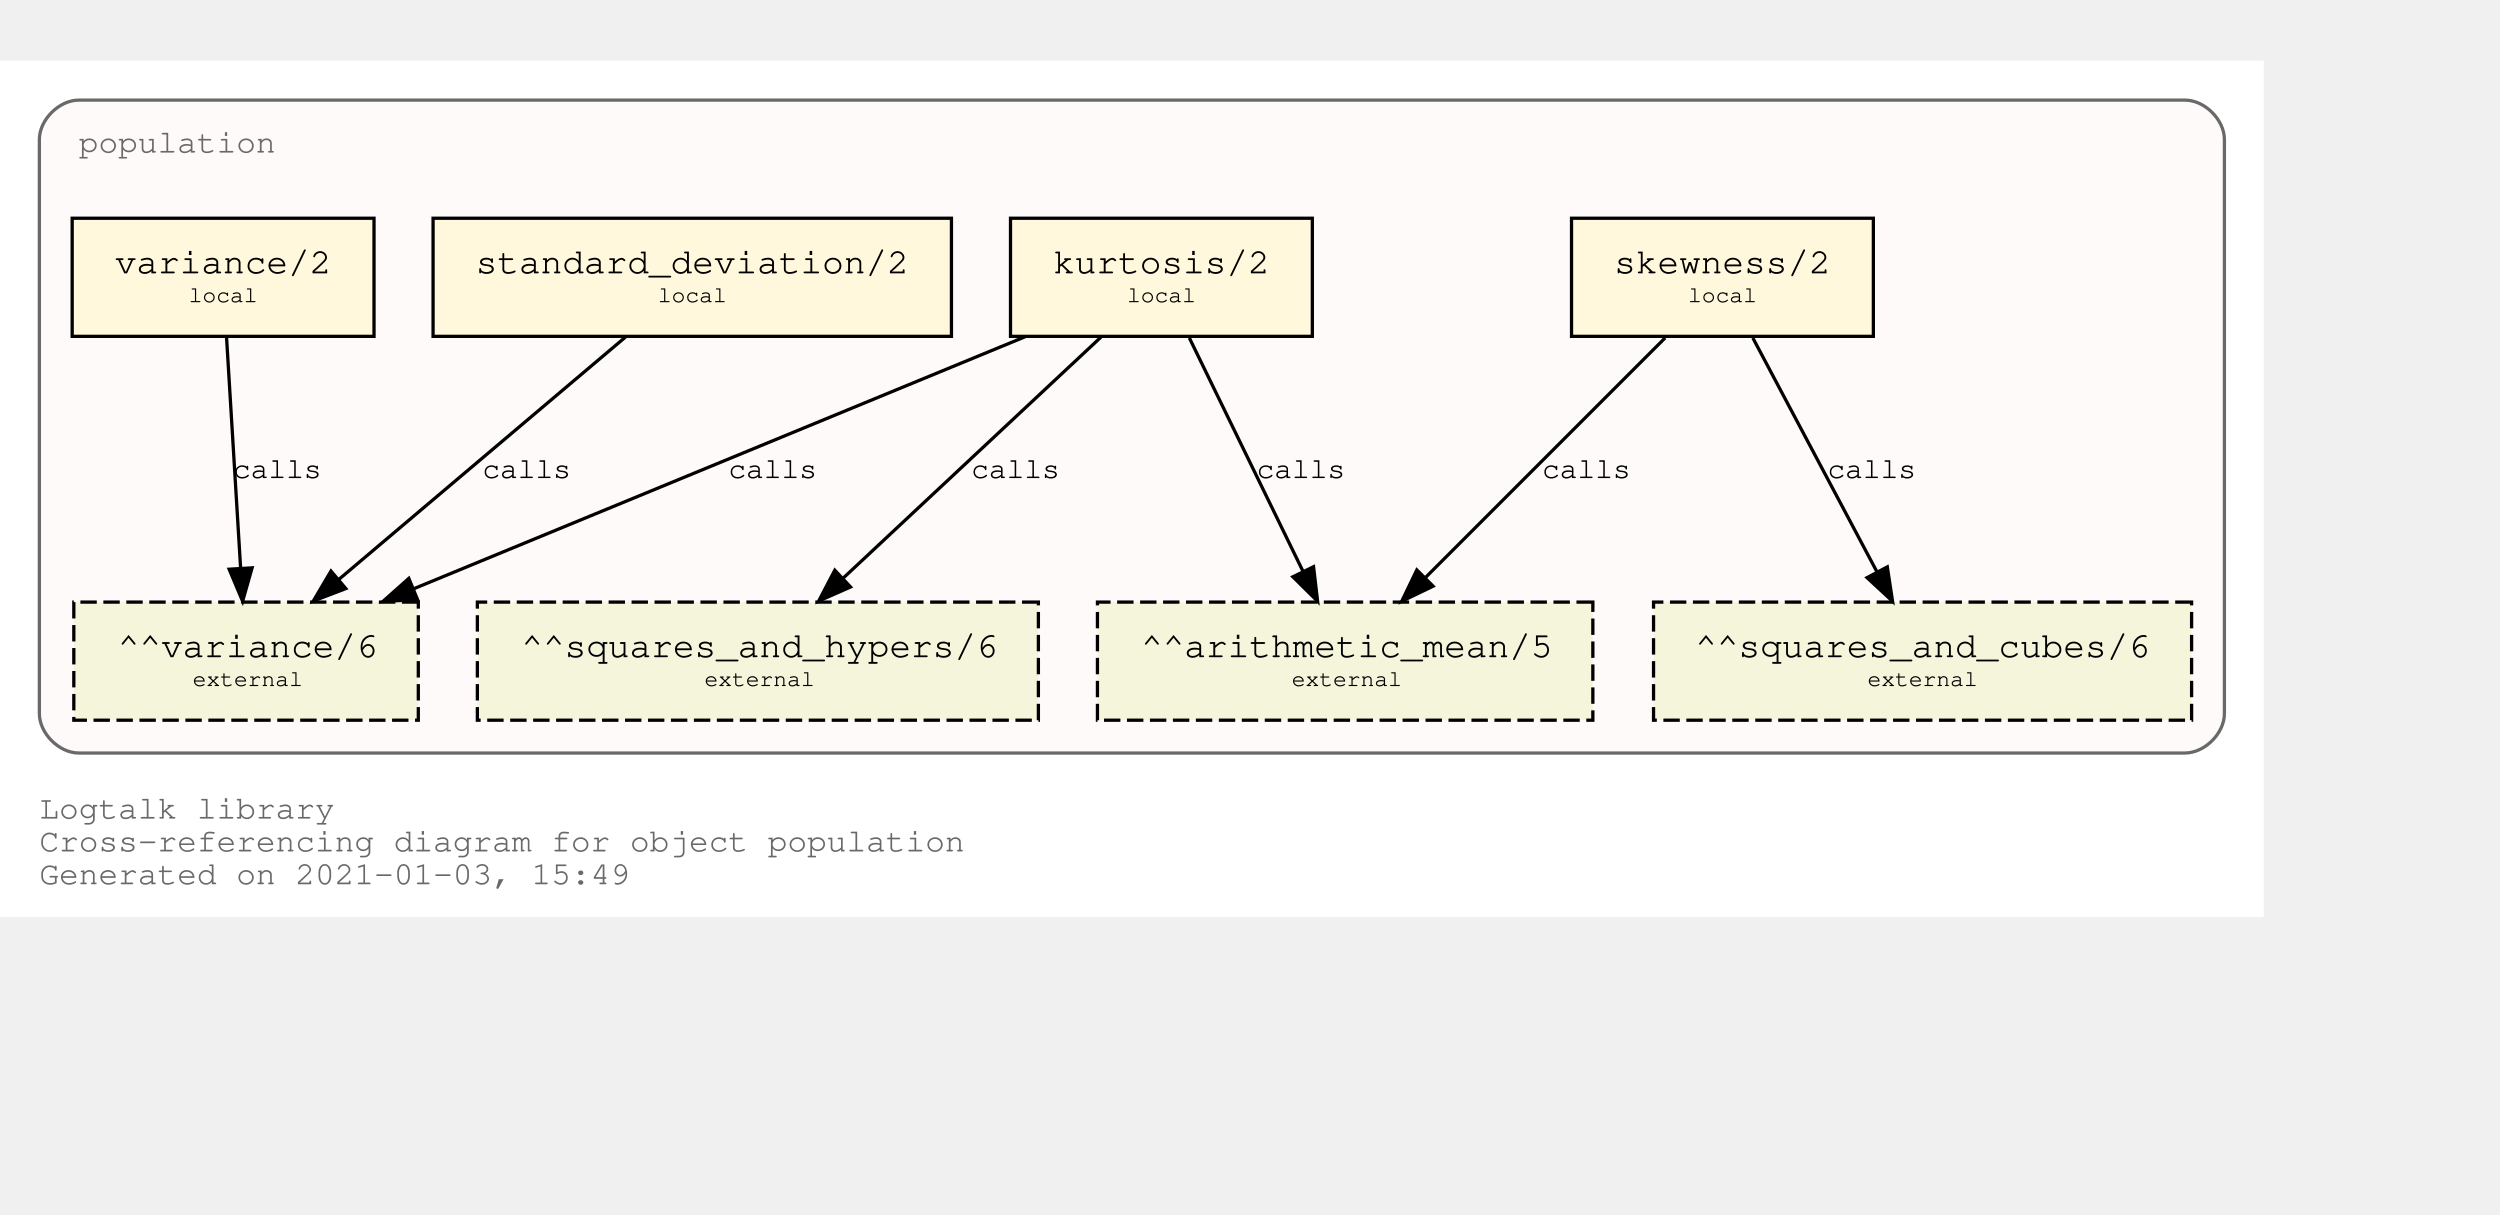
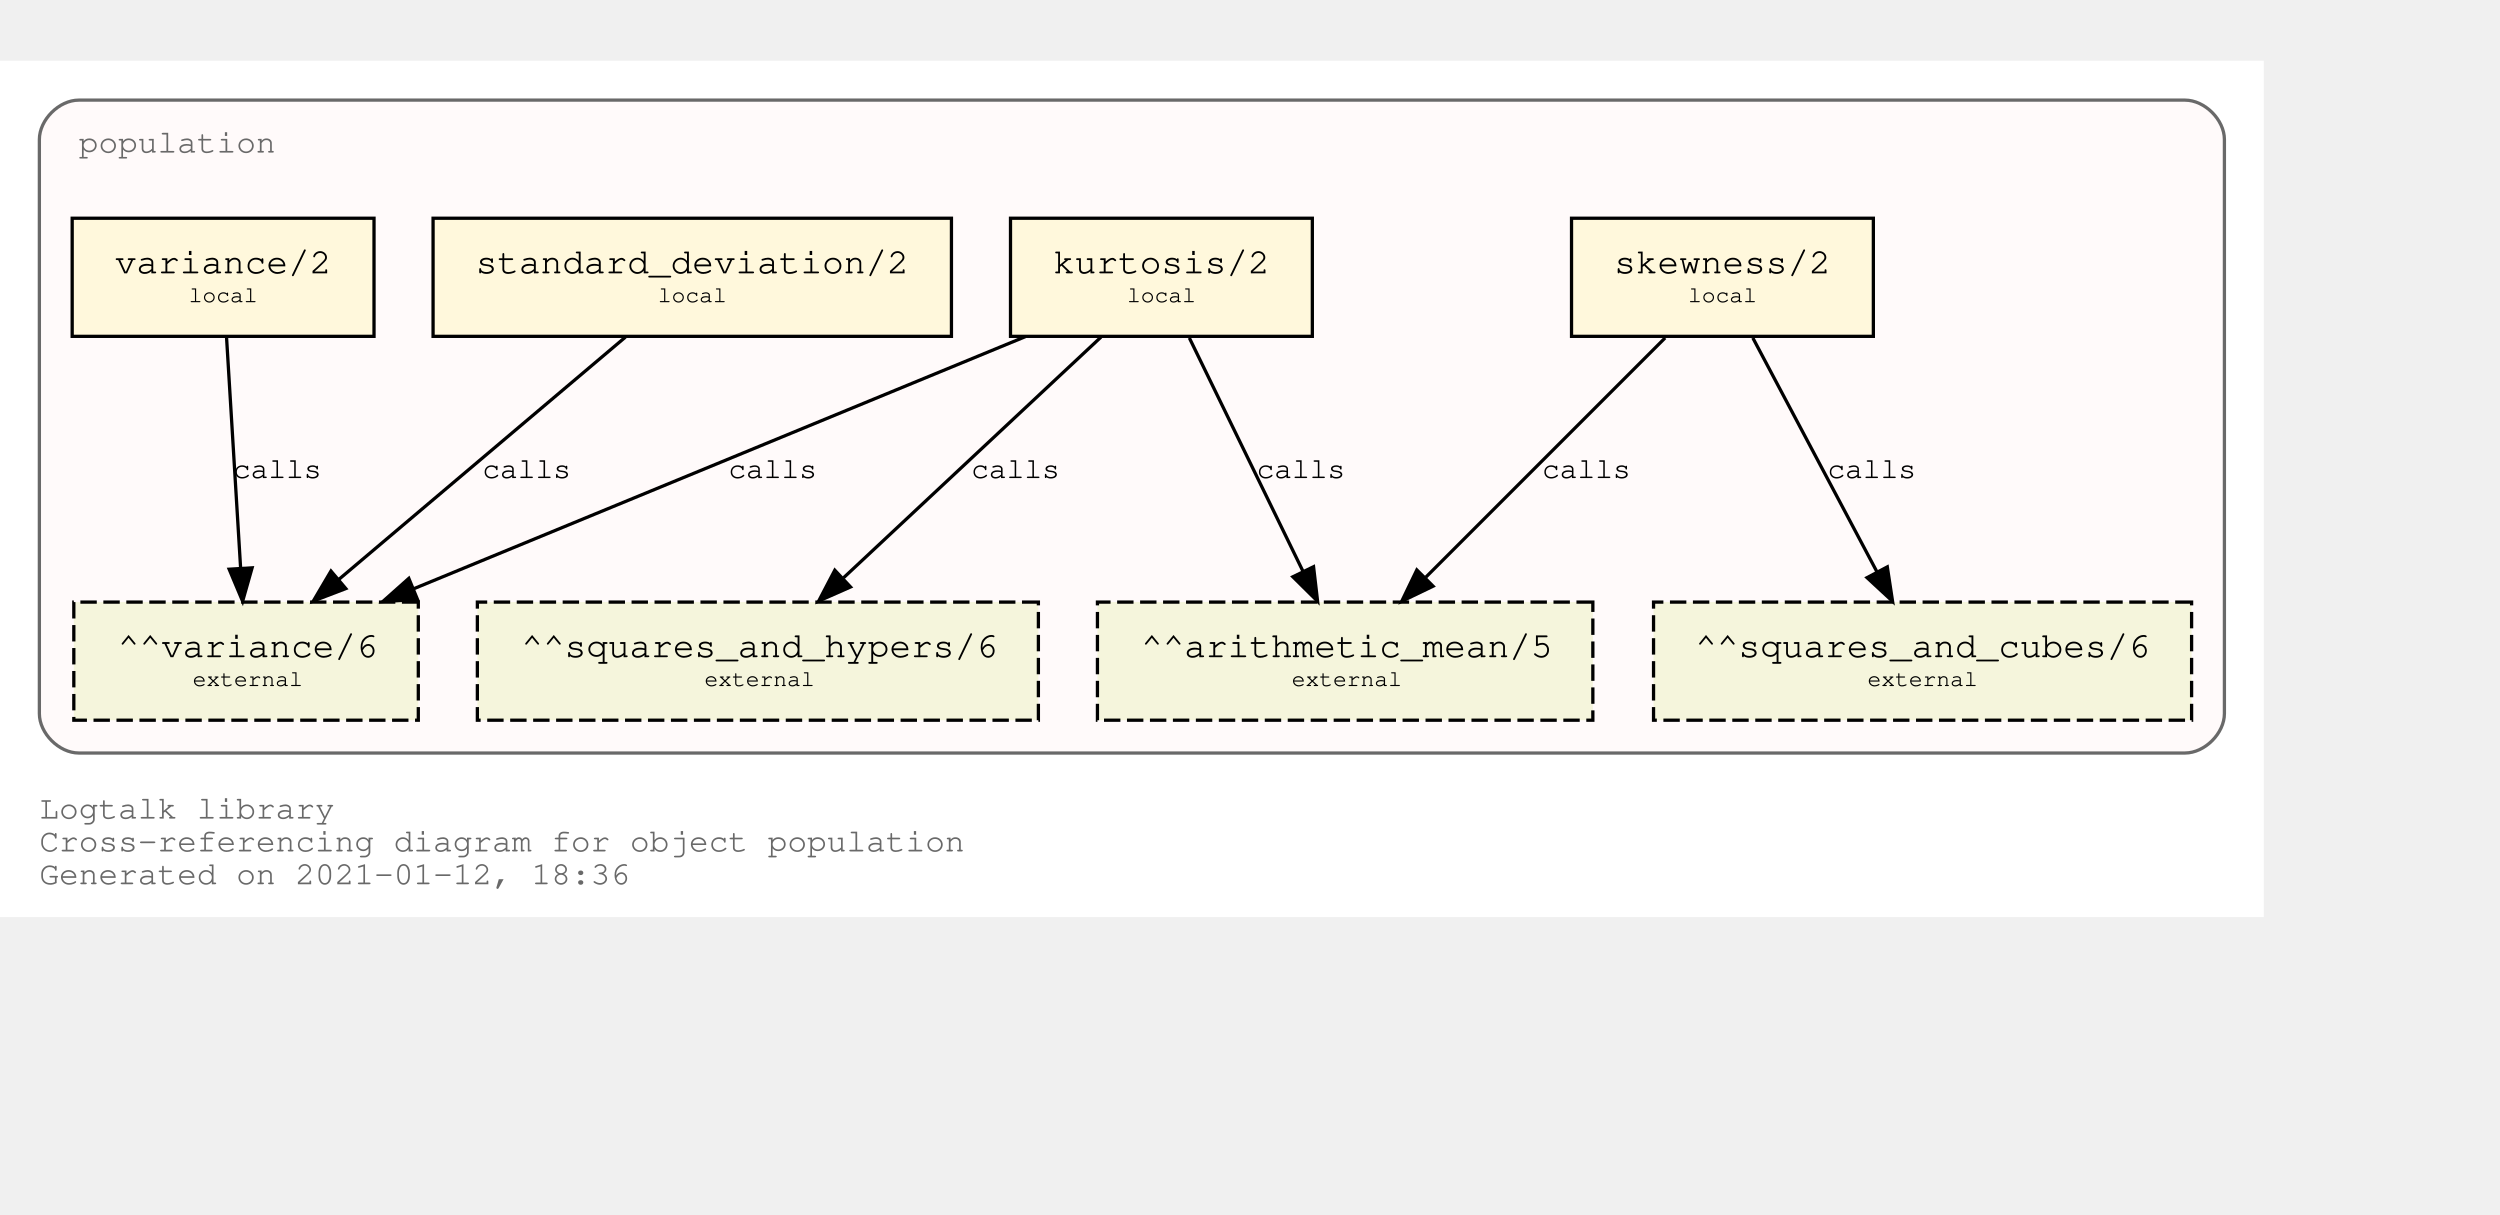
<svg xmlns="http://www.w3.org/2000/svg" xmlns:xlink="http://www.w3.org/1999/xlink" width="834pt" height="405pt" viewBox="72.00 72.00 762.00 333.00">
  <g id="graph0" class="graph" transform="scale(1 1) rotate(0) translate(76 329)">
    <polygon fill="white" stroke="transparent" points="-4,4 -4,-257 686,-257 686,4 -4,4" />
    <text text-anchor="start" x="8" y="-26" font-family="Courier,monospace" font-size="10.00" fill="dimgray">Logtalk library</text>
    <text text-anchor="start" x="8" y="-16" font-family="Courier,monospace" font-size="10.00" fill="dimgray">Cross-referencing diagram for object population</text>
-     <text text-anchor="start" x="8" y="-6" font-family="Courier,monospace" font-size="10.00" fill="dimgray">Generated on 2021-01-03, 15:49</text>
+     <text text-anchor="start" x="8" y="-6" font-family="Courier,monospace" font-size="10.00" fill="dimgray">Generated on 2021-01-12, 18:36</text>
    <g id="clust1" class="cluster">
      <g id="a_clust1">
        <a xlink:title="population">
          <path fill="snow" stroke="dimgray" d="M20,-46C20,-46 662,-46 662,-46 668,-46 674,-52 674,-58 674,-58 674,-233 674,-233 674,-239 668,-245 662,-245 662,-245 20,-245 20,-245 14,-245 8,-239 8,-233 8,-233 8,-58 8,-58 8,-52 14,-46 20,-46" />
          <g id="a_clust1_0">
-             <a xlink:href="https://github.com/LogtalkDotOrg/logtalk3/tree/08821ecefd3d29c9a61defc0bc6dce8c8e8d0a49/library/statistics/population.lgt" xlink:title="https://github.com/LogtalkDotOrg/logtalk3/tree/08821ecefd3d29c9a61defc0bc6dce8c8e8d0a49/library/statistics/population.lgt">
+             <a xlink:href="https://github.com/LogtalkDotOrg/logtalk3/tree/20f9072e3147e459d9b0d4e39831d014a04477a4/library/statistics/population.lgt" xlink:title="https://github.com/LogtalkDotOrg/logtalk3/tree/20f9072e3147e459d9b0d4e39831d014a04477a4/library/statistics/population.lgt">
              <text text-anchor="start" x="20" y="-229" font-family="Courier,monospace" font-size="10.00" fill="dimgray">population</text>
            </a>
          </g>
        </a>
      </g>
    </g>
    <g id="node1" class="node">
      <g id="a_node1">
-         <a xlink:href="https://github.com/LogtalkDotOrg/logtalk3/tree/08821ecefd3d29c9a61defc0bc6dce8c8e8d0a49/library/statistics/population.lgt#L32" xlink:title="https://github.com/LogtalkDotOrg/logtalk3/tree/08821ecefd3d29c9a61defc0bc6dce8c8e8d0a49/library/statistics/population.lgt#L32">
+         <a xlink:href="https://github.com/LogtalkDotOrg/logtalk3/tree/20f9072e3147e459d9b0d4e39831d014a04477a4/library/statistics/population.lgt#L32" xlink:title="https://github.com/LogtalkDotOrg/logtalk3/tree/20f9072e3147e459d9b0d4e39831d014a04477a4/library/statistics/population.lgt#L32">
          <polygon fill="cornsilk" stroke="black" points="567,-209 475,-209 475,-173 567,-173 567,-209" />
          <text text-anchor="start" x="482.8" y="-192.8" font-family="Courier,monospace" font-size="9.00"> </text>
          <text text-anchor="start" x="487.99" y="-192.2" font-family="Courier,monospace" font-size="11.00">skewness/2</text>
          <text text-anchor="start" x="553.8" y="-192.8" font-family="Courier,monospace" font-size="9.00"> </text>
          <text text-anchor="start" x="482.8" y="-182.8" font-family="Courier,monospace" font-size="9.00"> </text>
          <text text-anchor="start" x="510.5" y="-183.4" font-family="Courier,monospace" font-size="7.00">local</text>
          <text text-anchor="start" x="553.8" y="-182.8" font-family="Courier,monospace" font-size="9.00"> </text>
        </a>
      </g>
    </g>
    <g id="node5" class="node">
      <polygon fill="beige" stroke="black" stroke-dasharray="5,2" points="481.5,-92 330.5,-92 330.5,-56 481.5,-56 481.5,-92" />
      <text text-anchor="start" x="338.8" y="-75.8" font-family="Courier,monospace" font-size="9.00"> </text>
      <text text-anchor="start" x="343.79" y="-75.2" font-family="Courier,monospace" font-size="11.00">^^arithmetic_mean/5</text>
      <text text-anchor="start" x="468.8" y="-75.8" font-family="Courier,monospace" font-size="9.00"> </text>
      <text text-anchor="start" x="338.8" y="-65.8" font-family="Courier,monospace" font-size="9.00"> </text>
      <text text-anchor="start" x="389.7" y="-66.4" font-family="Courier,monospace" font-size="7.00">external</text>
      <text text-anchor="start" x="468.8" y="-65.8" font-family="Courier,monospace" font-size="9.00"> </text>
    </g>
    <g id="edge1" class="edge">
      <g id="a_edge1">
-         <a xlink:href="https://github.com/LogtalkDotOrg/logtalk3/tree/08821ecefd3d29c9a61defc0bc6dce8c8e8d0a49/library/statistics/population.lgt#L32" xlink:title="calls">
+         <a xlink:href="https://github.com/LogtalkDotOrg/logtalk3/tree/20f9072e3147e459d9b0d4e39831d014a04477a4/library/statistics/population.lgt#L32" xlink:title="calls">
          <path fill="none" stroke="black" d="M503.53,-172.53C484.09,-153.09 452.51,-121.51 430.57,-99.57" />
          <polygon fill="black" stroke="black" points="432.8,-96.85 423.25,-92.25 427.85,-101.8 432.8,-96.85" />
        </a>
      </g>
      <g id="a_edge1-label">
-         <a xlink:href="https://github.com/LogtalkDotOrg/logtalk3/tree/08821ecefd3d29c9a61defc0bc6dce8c8e8d0a49/library/statistics/population.lgt#L32" xlink:title="https://github.com/LogtalkDotOrg/logtalk3/tree/08821ecefd3d29c9a61defc0bc6dce8c8e8d0a49/library/statistics/population.lgt#L32">
+         <a xlink:href="https://github.com/LogtalkDotOrg/logtalk3/tree/20f9072e3147e459d9b0d4e39831d014a04477a4/library/statistics/population.lgt#L32" xlink:title="https://github.com/LogtalkDotOrg/logtalk3/tree/20f9072e3147e459d9b0d4e39831d014a04477a4/library/statistics/population.lgt#L32">
          <text text-anchor="start" x="466" y="-129.8" font-family="Courier,monospace" font-size="9.00">calls</text>
        </a>
      </g>
    </g>
    <g id="node6" class="node">
      <polygon fill="beige" stroke="black" stroke-dasharray="5,2" points="664,-92 500,-92 500,-56 664,-56 664,-92" />
      <text text-anchor="start" x="507.8" y="-75.8" font-family="Courier,monospace" font-size="9.00"> </text>
      <text text-anchor="start" x="512.69" y="-75.2" font-family="Courier,monospace" font-size="11.00">^^squares_and_cubes/6</text>
      <text text-anchor="start" x="650.8" y="-75.8" font-family="Courier,monospace" font-size="9.00"> </text>
      <text text-anchor="start" x="507.8" y="-65.8" font-family="Courier,monospace" font-size="9.00"> </text>
      <text text-anchor="start" x="565.2" y="-66.4" font-family="Courier,monospace" font-size="7.00">external</text>
      <text text-anchor="start" x="650.8" y="-65.8" font-family="Courier,monospace" font-size="9.00"> </text>
    </g>
    <g id="edge2" class="edge">
      <g id="a_edge2">
-         <a xlink:href="https://github.com/LogtalkDotOrg/logtalk3/tree/08821ecefd3d29c9a61defc0bc6dce8c8e8d0a49/library/statistics/population.lgt#L32" xlink:title="calls">
+         <a xlink:href="https://github.com/LogtalkDotOrg/logtalk3/tree/20f9072e3147e459d9b0d4e39831d014a04477a4/library/statistics/population.lgt#L32" xlink:title="calls">
          <path fill="none" stroke="black" d="M530.26,-172.53C540.31,-153.6 556.46,-123.16 568.04,-101.32" />
          <polygon fill="black" stroke="black" points="571.25,-102.73 572.85,-92.25 565.07,-99.45 571.25,-102.73" />
        </a>
      </g>
      <g id="a_edge2-label">
-         <a xlink:href="https://github.com/LogtalkDotOrg/logtalk3/tree/08821ecefd3d29c9a61defc0bc6dce8c8e8d0a49/library/statistics/population.lgt#L32" xlink:title="https://github.com/LogtalkDotOrg/logtalk3/tree/08821ecefd3d29c9a61defc0bc6dce8c8e8d0a49/library/statistics/population.lgt#L32">
+         <a xlink:href="https://github.com/LogtalkDotOrg/logtalk3/tree/20f9072e3147e459d9b0d4e39831d014a04477a4/library/statistics/population.lgt#L32" xlink:title="https://github.com/LogtalkDotOrg/logtalk3/tree/20f9072e3147e459d9b0d4e39831d014a04477a4/library/statistics/population.lgt#L32">
          <text text-anchor="start" x="553" y="-129.8" font-family="Courier,monospace" font-size="9.00">calls</text>
        </a>
      </g>
    </g>
    <g id="node2" class="node">
      <g id="a_node2">
-         <a xlink:href="https://github.com/LogtalkDotOrg/logtalk3/tree/08821ecefd3d29c9a61defc0bc6dce8c8e8d0a49/library/statistics/population.lgt#L40" xlink:title="https://github.com/LogtalkDotOrg/logtalk3/tree/08821ecefd3d29c9a61defc0bc6dce8c8e8d0a49/library/statistics/population.lgt#L40">
+         <a xlink:href="https://github.com/LogtalkDotOrg/logtalk3/tree/20f9072e3147e459d9b0d4e39831d014a04477a4/library/statistics/population.lgt#L40" xlink:title="https://github.com/LogtalkDotOrg/logtalk3/tree/20f9072e3147e459d9b0d4e39831d014a04477a4/library/statistics/population.lgt#L40">
          <polygon fill="cornsilk" stroke="black" points="396,-209 304,-209 304,-173 396,-173 396,-209" />
          <text text-anchor="start" x="311.8" y="-192.8" font-family="Courier,monospace" font-size="9.00"> </text>
          <text text-anchor="start" x="316.99" y="-192.2" font-family="Courier,monospace" font-size="11.00">kurtosis/2</text>
          <text text-anchor="start" x="382.8" y="-192.8" font-family="Courier,monospace" font-size="9.00"> </text>
          <text text-anchor="start" x="311.8" y="-182.8" font-family="Courier,monospace" font-size="9.00"> </text>
          <text text-anchor="start" x="339.5" y="-183.4" font-family="Courier,monospace" font-size="7.00">local</text>
          <text text-anchor="start" x="382.8" y="-182.8" font-family="Courier,monospace" font-size="9.00"> </text>
        </a>
      </g>
    </g>
    <g id="edge3" class="edge">
      <g id="a_edge3">
-         <a xlink:href="https://github.com/LogtalkDotOrg/logtalk3/tree/08821ecefd3d29c9a61defc0bc6dce8c8e8d0a49/library/statistics/population.lgt#L40" xlink:title="calls">
+         <a xlink:href="https://github.com/LogtalkDotOrg/logtalk3/tree/20f9072e3147e459d9b0d4e39831d014a04477a4/library/statistics/population.lgt#L40" xlink:title="calls">
          <path fill="none" stroke="black" d="M358.51,-172.53C367.73,-153.6 382.55,-123.16 393.18,-101.32" />
          <polygon fill="black" stroke="black" points="396.37,-102.78 397.6,-92.25 390.07,-99.71 396.37,-102.78" />
        </a>
      </g>
      <g id="a_edge3-label">
-         <a xlink:href="https://github.com/LogtalkDotOrg/logtalk3/tree/08821ecefd3d29c9a61defc0bc6dce8c8e8d0a49/library/statistics/population.lgt#L40" xlink:title="https://github.com/LogtalkDotOrg/logtalk3/tree/08821ecefd3d29c9a61defc0bc6dce8c8e8d0a49/library/statistics/population.lgt#L40">
+         <a xlink:href="https://github.com/LogtalkDotOrg/logtalk3/tree/20f9072e3147e459d9b0d4e39831d014a04477a4/library/statistics/population.lgt#L40" xlink:title="https://github.com/LogtalkDotOrg/logtalk3/tree/20f9072e3147e459d9b0d4e39831d014a04477a4/library/statistics/population.lgt#L40">
          <text text-anchor="start" x="379" y="-129.8" font-family="Courier,monospace" font-size="9.00">calls</text>
        </a>
      </g>
    </g>
    <g id="node7" class="node">
      <polygon fill="beige" stroke="black" stroke-dasharray="5,2" points="312.5,-92 141.5,-92 141.5,-56 312.5,-56 312.5,-92" />
      <text text-anchor="start" x="149.8" y="-75.8" font-family="Courier,monospace" font-size="9.00"> </text>
      <text text-anchor="start" x="154.89" y="-75.2" font-family="Courier,monospace" font-size="11.00">^^squares_and_hypers/6</text>
      <text text-anchor="start" x="299.8" y="-75.8" font-family="Courier,monospace" font-size="9.00"> </text>
      <text text-anchor="start" x="149.8" y="-65.8" font-family="Courier,monospace" font-size="9.00"> </text>
      <text text-anchor="start" x="210.7" y="-66.4" font-family="Courier,monospace" font-size="7.00">external</text>
      <text text-anchor="start" x="299.8" y="-65.8" font-family="Courier,monospace" font-size="9.00"> </text>
    </g>
    <g id="edge4" class="edge">
      <g id="a_edge4">
-         <a xlink:href="https://github.com/LogtalkDotOrg/logtalk3/tree/08821ecefd3d29c9a61defc0bc6dce8c8e8d0a49/library/statistics/population.lgt#L40" xlink:title="calls">
+         <a xlink:href="https://github.com/LogtalkDotOrg/logtalk3/tree/20f9072e3147e459d9b0d4e39831d014a04477a4/library/statistics/population.lgt#L40" xlink:title="calls">
          <path fill="none" stroke="black" d="M331.59,-172.78C310.75,-153.31 276.66,-121.43 253.1,-99.4" />
          <polygon fill="black" stroke="black" points="255.24,-96.61 245.54,-92.33 250.45,-101.72 255.24,-96.61" />
        </a>
      </g>
      <g id="a_edge4-label">
-         <a xlink:href="https://github.com/LogtalkDotOrg/logtalk3/tree/08821ecefd3d29c9a61defc0bc6dce8c8e8d0a49/library/statistics/population.lgt#L40" xlink:title="https://github.com/LogtalkDotOrg/logtalk3/tree/08821ecefd3d29c9a61defc0bc6dce8c8e8d0a49/library/statistics/population.lgt#L40">
+         <a xlink:href="https://github.com/LogtalkDotOrg/logtalk3/tree/20f9072e3147e459d9b0d4e39831d014a04477a4/library/statistics/population.lgt#L40" xlink:title="https://github.com/LogtalkDotOrg/logtalk3/tree/20f9072e3147e459d9b0d4e39831d014a04477a4/library/statistics/population.lgt#L40">
          <text text-anchor="start" x="292" y="-129.8" font-family="Courier,monospace" font-size="9.00">calls</text>
        </a>
      </g>
    </g>
    <g id="node8" class="node">
      <polygon fill="beige" stroke="black" stroke-dasharray="5,2" points="123.5,-92 18.5,-92 18.5,-56 123.5,-56 123.5,-92" />
      <text text-anchor="start" x="26.8" y="-75.8" font-family="Courier,monospace" font-size="9.00"> </text>
      <text text-anchor="start" x="31.89" y="-75.2" font-family="Courier,monospace" font-size="11.00">^^variance/6</text>
      <text text-anchor="start" x="110.8" y="-75.8" font-family="Courier,monospace" font-size="9.00"> </text>
      <text text-anchor="start" x="26.8" y="-65.8" font-family="Courier,monospace" font-size="9.00"> </text>
      <text text-anchor="start" x="54.7" y="-66.4" font-family="Courier,monospace" font-size="7.00">external</text>
      <text text-anchor="start" x="110.8" y="-65.8" font-family="Courier,monospace" font-size="9.00"> </text>
    </g>
    <g id="edge5" class="edge">
      <g id="a_edge5">
-         <a xlink:href="https://github.com/LogtalkDotOrg/logtalk3/tree/08821ecefd3d29c9a61defc0bc6dce8c8e8d0a49/library/statistics/population.lgt#L40" xlink:title="calls">
+         <a xlink:href="https://github.com/LogtalkDotOrg/logtalk3/tree/20f9072e3147e459d9b0d4e39831d014a04477a4/library/statistics/population.lgt#L40" xlink:title="calls">
          <path fill="none" stroke="black" d="M308.53,-172.91C258.84,-152.43 175.6,-118.11 122.01,-96.03" />
          <polygon fill="black" stroke="black" points="123.27,-92.76 112.7,-92.19 120.61,-99.23 123.27,-92.76" />
        </a>
      </g>
      <g id="a_edge5-label">
-         <a xlink:href="https://github.com/LogtalkDotOrg/logtalk3/tree/08821ecefd3d29c9a61defc0bc6dce8c8e8d0a49/library/statistics/population.lgt#L40" xlink:title="https://github.com/LogtalkDotOrg/logtalk3/tree/08821ecefd3d29c9a61defc0bc6dce8c8e8d0a49/library/statistics/population.lgt#L40">
+         <a xlink:href="https://github.com/LogtalkDotOrg/logtalk3/tree/20f9072e3147e459d9b0d4e39831d014a04477a4/library/statistics/population.lgt#L40" xlink:title="https://github.com/LogtalkDotOrg/logtalk3/tree/20f9072e3147e459d9b0d4e39831d014a04477a4/library/statistics/population.lgt#L40">
          <text text-anchor="start" x="218" y="-129.8" font-family="Courier,monospace" font-size="9.00">calls</text>
        </a>
      </g>
    </g>
    <g id="node3" class="node">
      <g id="a_node3">
-         <a xlink:href="https://github.com/LogtalkDotOrg/logtalk3/tree/08821ecefd3d29c9a61defc0bc6dce8c8e8d0a49/library/statistics/population.lgt#L49" xlink:title="https://github.com/LogtalkDotOrg/logtalk3/tree/08821ecefd3d29c9a61defc0bc6dce8c8e8d0a49/library/statistics/population.lgt#L49">
+         <a xlink:href="https://github.com/LogtalkDotOrg/logtalk3/tree/20f9072e3147e459d9b0d4e39831d014a04477a4/library/statistics/population.lgt#L49" xlink:title="https://github.com/LogtalkDotOrg/logtalk3/tree/20f9072e3147e459d9b0d4e39831d014a04477a4/library/statistics/population.lgt#L49">
          <polygon fill="cornsilk" stroke="black" points="286,-209 128,-209 128,-173 286,-173 286,-209" />
          <text text-anchor="start" x="135.8" y="-192.8" font-family="Courier,monospace" font-size="9.00"> </text>
          <text text-anchor="start" x="140.99" y="-192.2" font-family="Courier,monospace" font-size="11.00">standard_deviation/2</text>
          <text text-anchor="start" x="272.8" y="-192.8" font-family="Courier,monospace" font-size="9.00"> </text>
          <text text-anchor="start" x="135.8" y="-182.8" font-family="Courier,monospace" font-size="9.00"> </text>
          <text text-anchor="start" x="196.5" y="-183.4" font-family="Courier,monospace" font-size="7.00">local</text>
          <text text-anchor="start" x="272.8" y="-182.8" font-family="Courier,monospace" font-size="9.00"> </text>
        </a>
      </g>
    </g>
    <g id="edge6" class="edge">
      <g id="a_edge6">
-         <a xlink:href="https://github.com/LogtalkDotOrg/logtalk3/tree/08821ecefd3d29c9a61defc0bc6dce8c8e8d0a49/library/statistics/population.lgt#L49" xlink:title="calls">
+         <a xlink:href="https://github.com/LogtalkDotOrg/logtalk3/tree/20f9072e3147e459d9b0d4e39831d014a04477a4/library/statistics/population.lgt#L49" xlink:title="calls">
          <path fill="none" stroke="black" d="M186.64,-172.78C163.4,-153.14 125.26,-120.88 99.18,-98.83" />
          <polygon fill="black" stroke="black" points="101.4,-96.12 91.5,-92.33 96.88,-101.46 101.4,-96.12" />
        </a>
      </g>
      <g id="a_edge6-label">
-         <a xlink:href="https://github.com/LogtalkDotOrg/logtalk3/tree/08821ecefd3d29c9a61defc0bc6dce8c8e8d0a49/library/statistics/population.lgt#L49" xlink:title="https://github.com/LogtalkDotOrg/logtalk3/tree/08821ecefd3d29c9a61defc0bc6dce8c8e8d0a49/library/statistics/population.lgt#L49">
+         <a xlink:href="https://github.com/LogtalkDotOrg/logtalk3/tree/20f9072e3147e459d9b0d4e39831d014a04477a4/library/statistics/population.lgt#L49" xlink:title="https://github.com/LogtalkDotOrg/logtalk3/tree/20f9072e3147e459d9b0d4e39831d014a04477a4/library/statistics/population.lgt#L49">
          <text text-anchor="start" x="143" y="-129.8" font-family="Courier,monospace" font-size="9.00">calls</text>
        </a>
      </g>
    </g>
    <g id="node4" class="node">
      <g id="a_node4">
-         <a xlink:href="https://github.com/LogtalkDotOrg/logtalk3/tree/08821ecefd3d29c9a61defc0bc6dce8c8e8d0a49/library/statistics/population.lgt#L53" xlink:title="https://github.com/LogtalkDotOrg/logtalk3/tree/08821ecefd3d29c9a61defc0bc6dce8c8e8d0a49/library/statistics/population.lgt#L53">
+         <a xlink:href="https://github.com/LogtalkDotOrg/logtalk3/tree/20f9072e3147e459d9b0d4e39831d014a04477a4/library/statistics/population.lgt#L53" xlink:title="https://github.com/LogtalkDotOrg/logtalk3/tree/20f9072e3147e459d9b0d4e39831d014a04477a4/library/statistics/population.lgt#L53">
          <polygon fill="cornsilk" stroke="black" points="110,-209 18,-209 18,-173 110,-173 110,-209" />
          <text text-anchor="start" x="25.8" y="-192.8" font-family="Courier,monospace" font-size="9.00"> </text>
          <text text-anchor="start" x="30.99" y="-192.2" font-family="Courier,monospace" font-size="11.00">variance/2</text>
          <text text-anchor="start" x="96.8" y="-192.8" font-family="Courier,monospace" font-size="9.00"> </text>
          <text text-anchor="start" x="25.8" y="-182.8" font-family="Courier,monospace" font-size="9.00"> </text>
          <text text-anchor="start" x="53.5" y="-183.4" font-family="Courier,monospace" font-size="7.00">local</text>
          <text text-anchor="start" x="96.8" y="-182.8" font-family="Courier,monospace" font-size="9.00"> </text>
        </a>
      </g>
    </g>
    <g id="edge7" class="edge">
      <g id="a_edge7">
-         <a xlink:href="https://github.com/LogtalkDotOrg/logtalk3/tree/08821ecefd3d29c9a61defc0bc6dce8c8e8d0a49/library/statistics/population.lgt#L53" xlink:title="calls">
+         <a xlink:href="https://github.com/LogtalkDotOrg/logtalk3/tree/20f9072e3147e459d9b0d4e39831d014a04477a4/library/statistics/population.lgt#L53" xlink:title="calls">
          <path fill="none" stroke="black" d="M65.06,-172.53C66.2,-153.94 68,-124.24 69.33,-102.5" />
          <polygon fill="black" stroke="black" points="72.84,-102.45 69.95,-92.25 65.85,-102.02 72.84,-102.45" />
        </a>
      </g>
      <g id="a_edge7-label">
-         <a xlink:href="https://github.com/LogtalkDotOrg/logtalk3/tree/08821ecefd3d29c9a61defc0bc6dce8c8e8d0a49/library/statistics/population.lgt#L53" xlink:title="https://github.com/LogtalkDotOrg/logtalk3/tree/08821ecefd3d29c9a61defc0bc6dce8c8e8d0a49/library/statistics/population.lgt#L53">
+         <a xlink:href="https://github.com/LogtalkDotOrg/logtalk3/tree/20f9072e3147e459d9b0d4e39831d014a04477a4/library/statistics/population.lgt#L53" xlink:title="https://github.com/LogtalkDotOrg/logtalk3/tree/20f9072e3147e459d9b0d4e39831d014a04477a4/library/statistics/population.lgt#L53">
          <text text-anchor="start" x="67" y="-129.8" font-family="Courier,monospace" font-size="9.00">calls</text>
        </a>
      </g>
    </g>
  </g>
</svg>
